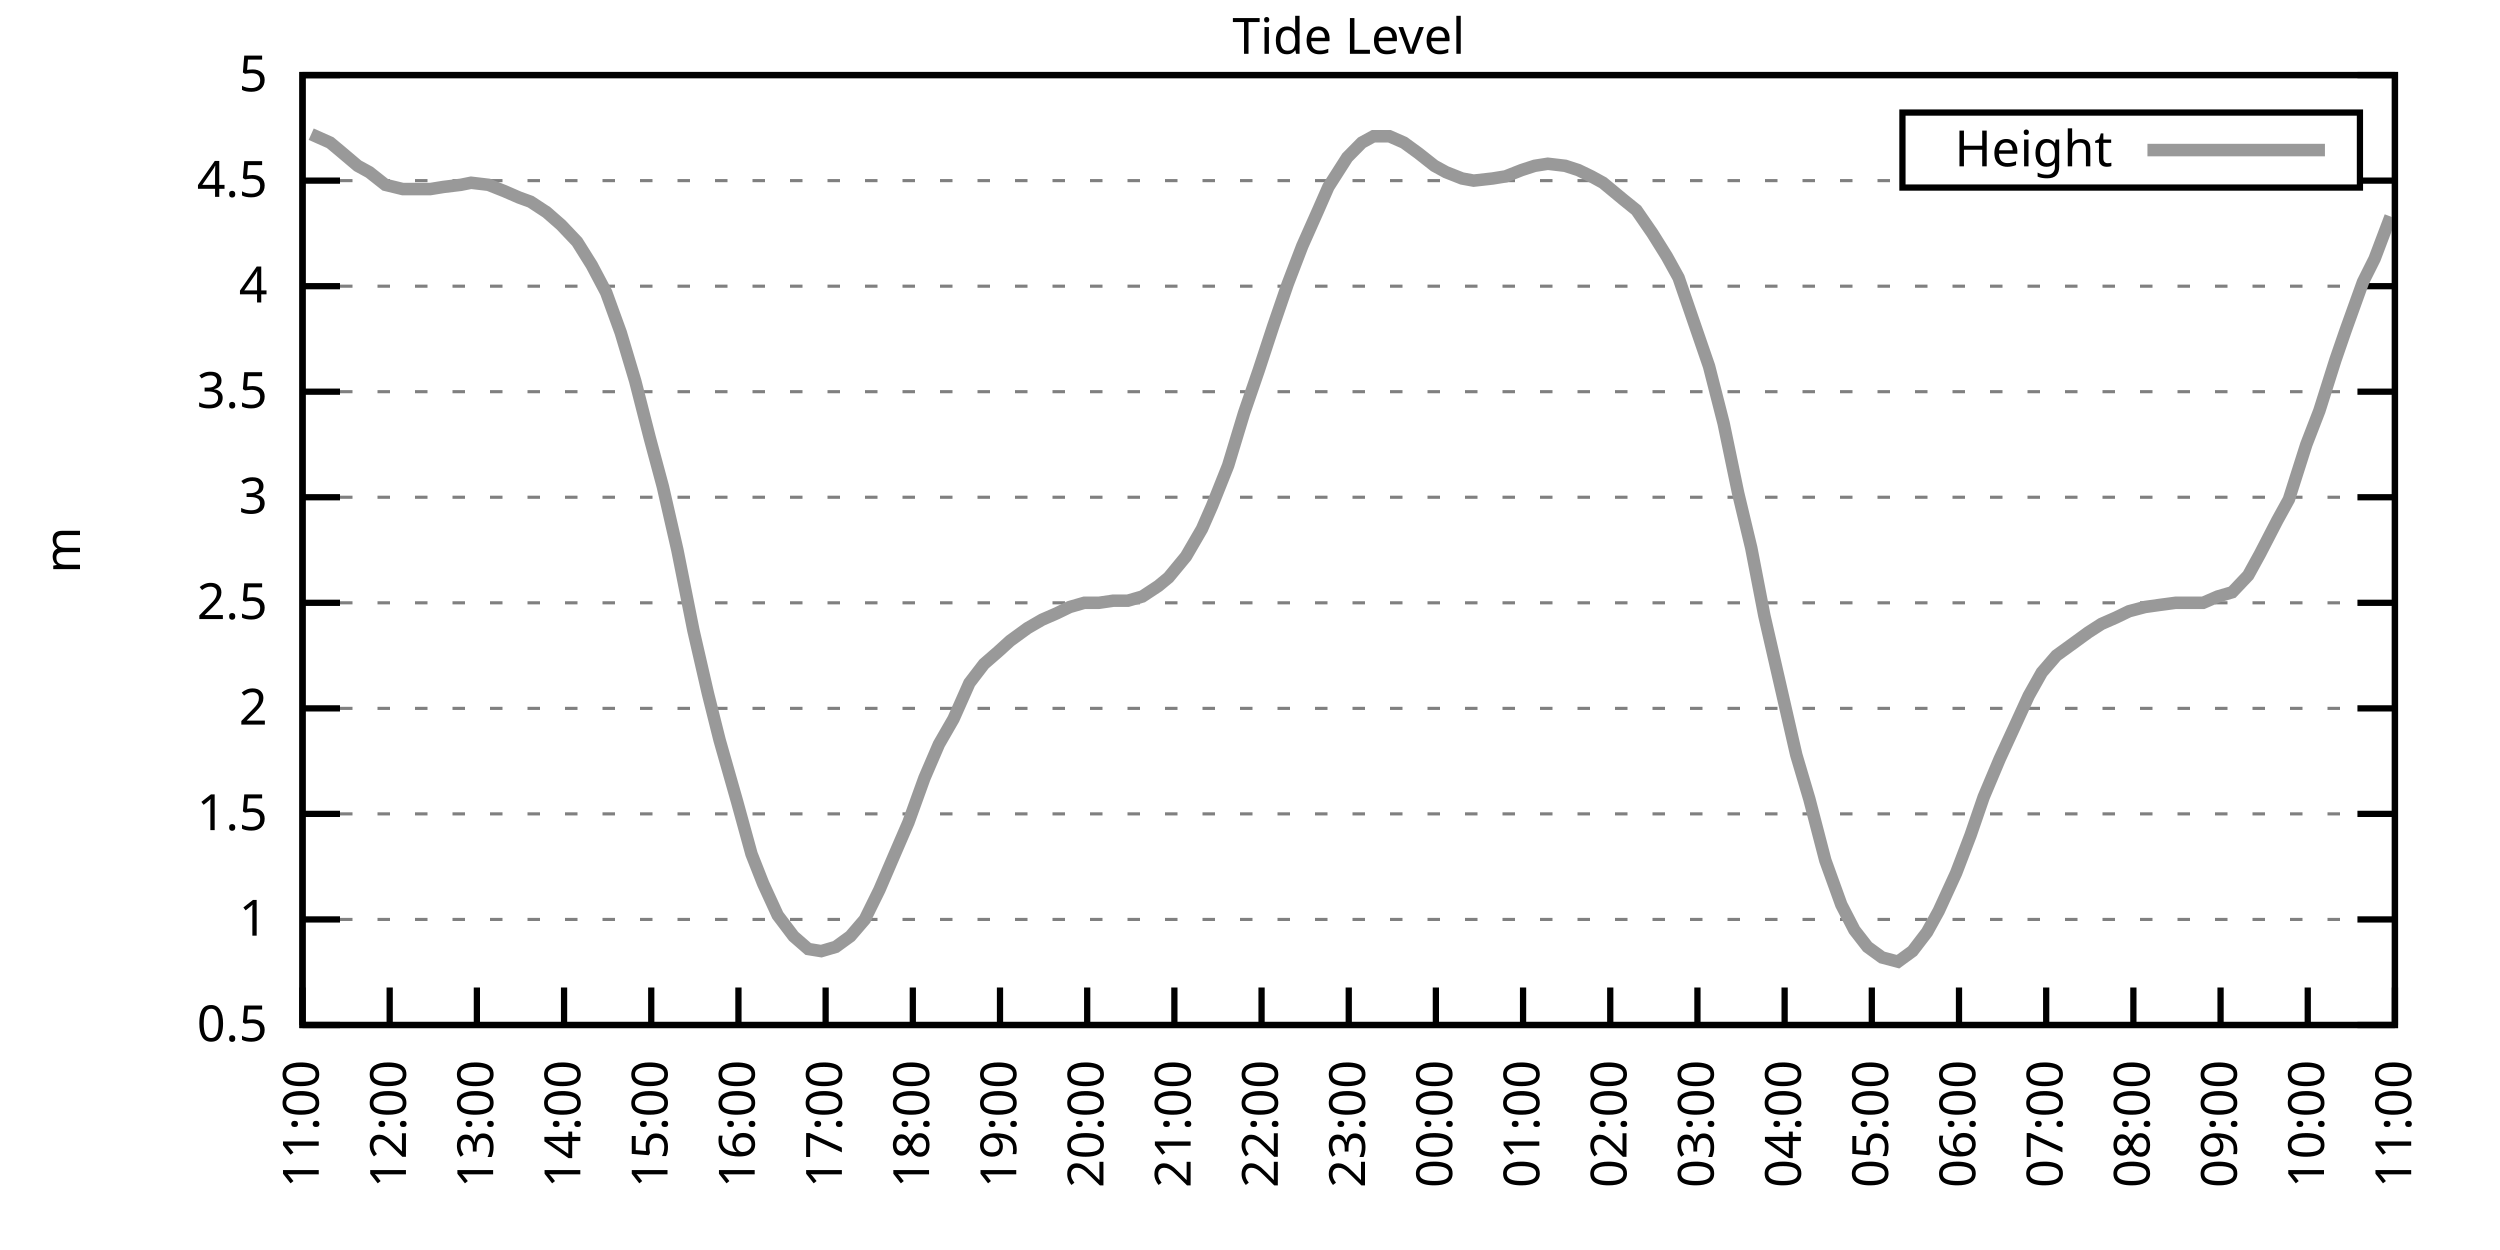
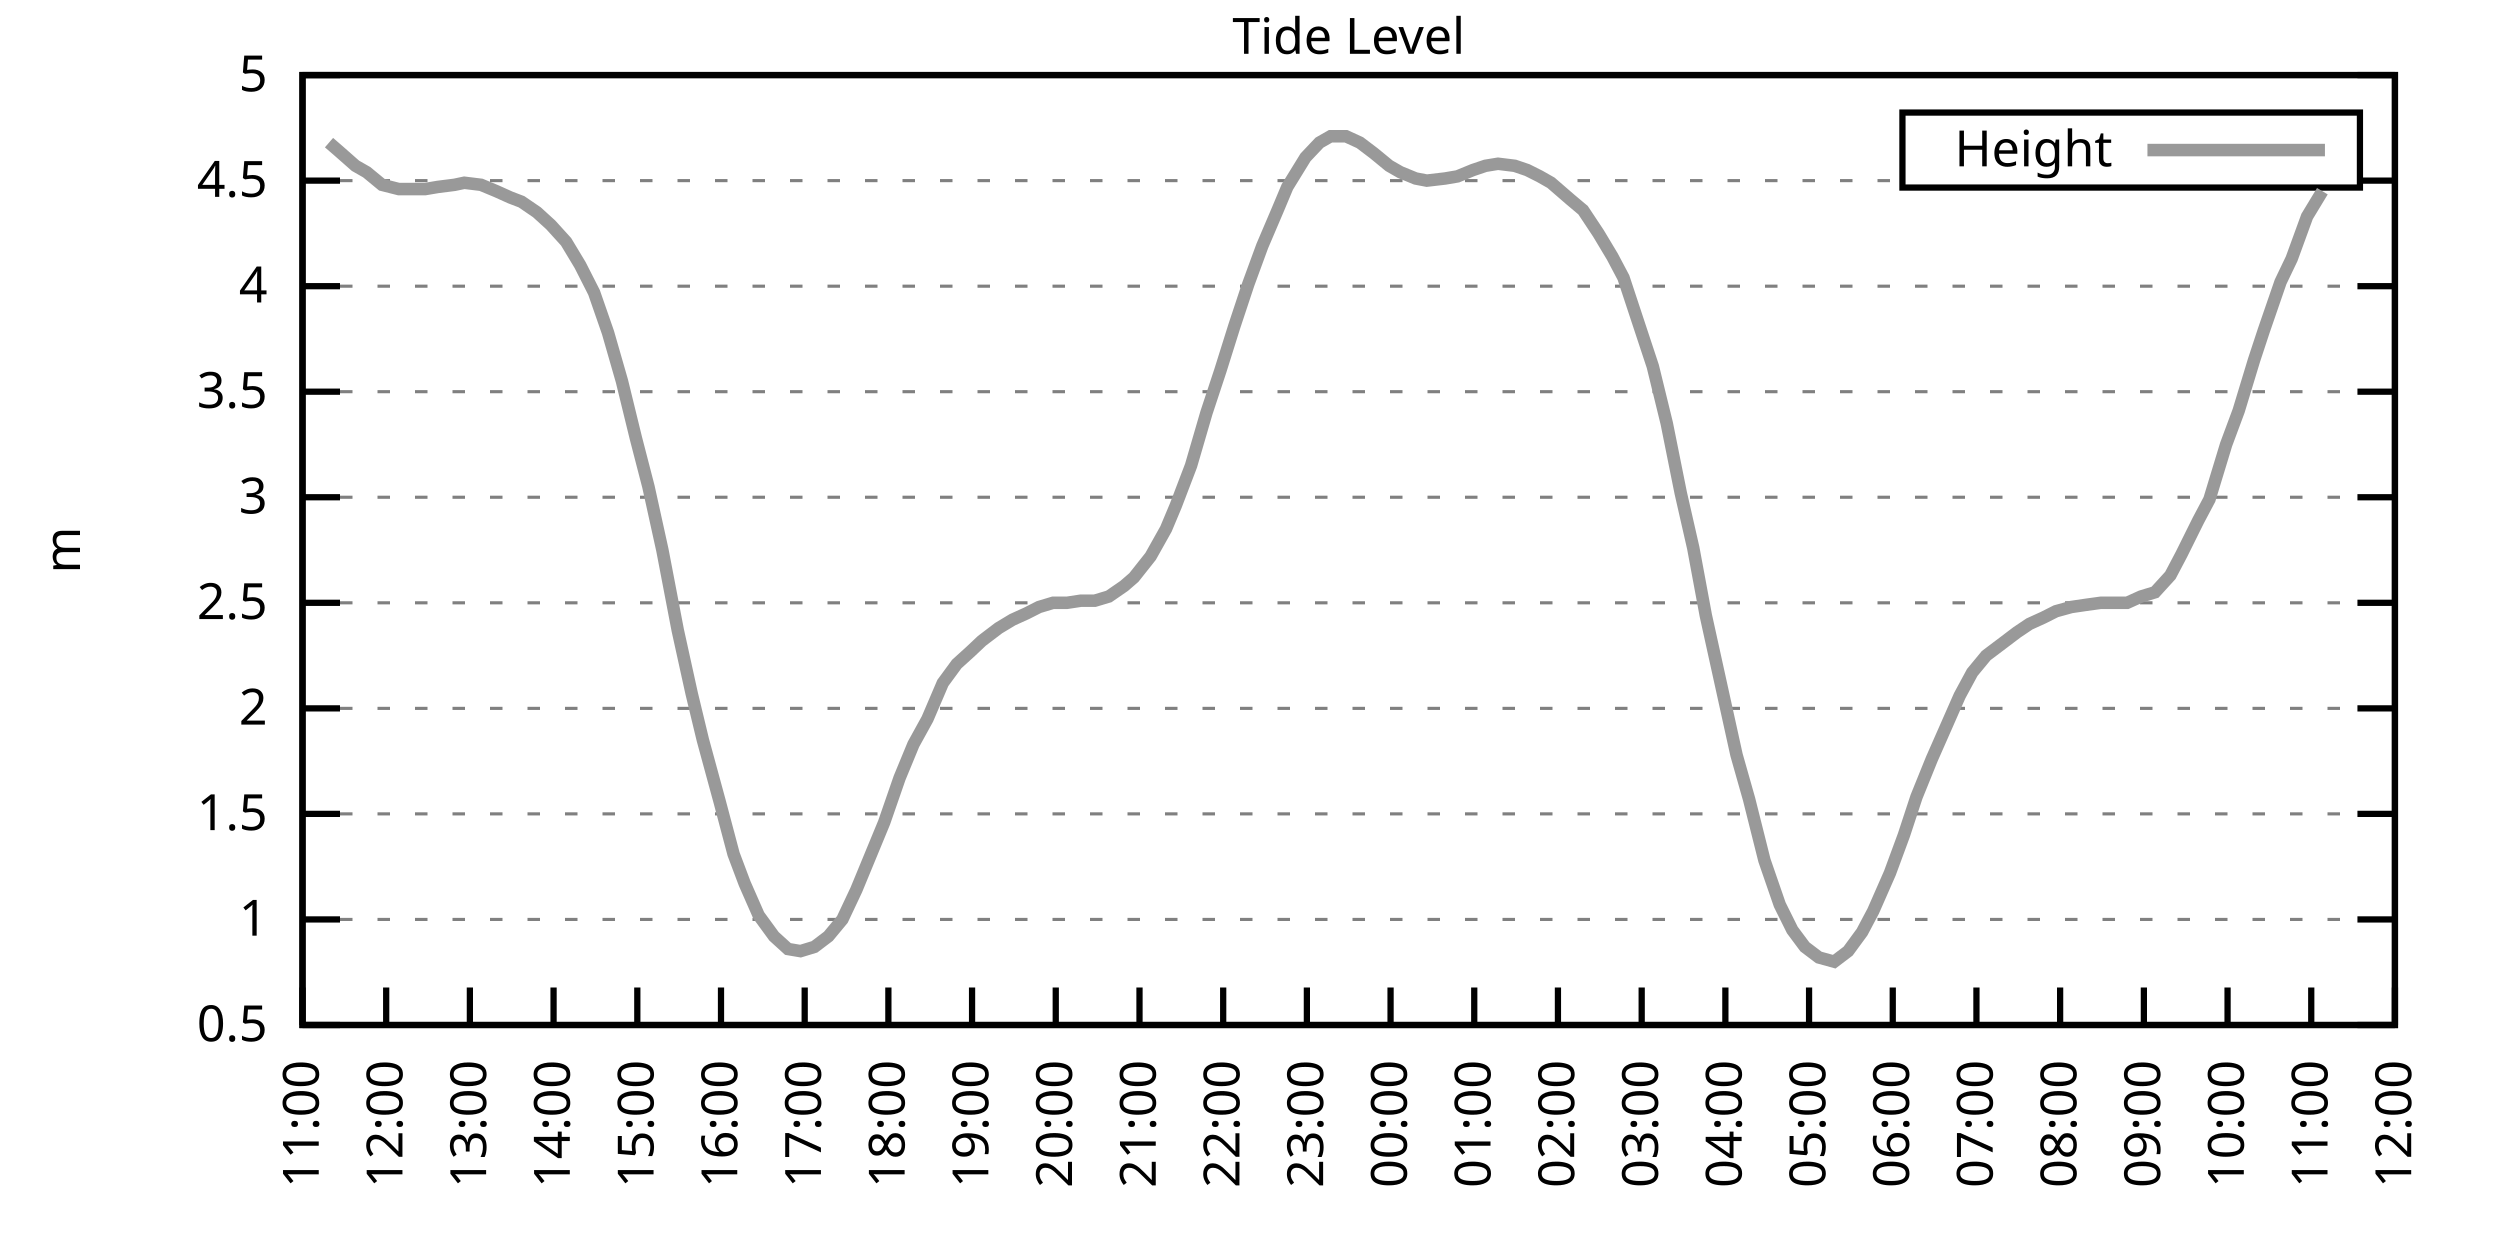
<svg xmlns="http://www.w3.org/2000/svg" xmlns:xlink="http://www.w3.org/1999/xlink" width="400" height="200" viewBox="0 0 400 200">
  <g id="gnuplot_canvas">
    <rect x="0" y="0" width="400" height="200" fill="none" />
    <defs>
      <circle id="gpDot" r="0.5" stroke-width="0.5" stroke="currentColor" />
      <path id="gpPt0" stroke-width="0.333" stroke="currentColor" d="M-1,0 h2 M0,-1 v2" />
      <path id="gpPt1" stroke-width="0.333" stroke="currentColor" d="M-1,-1 L1,1 M1,-1 L-1,1" />
      <path id="gpPt2" stroke-width="0.333" stroke="currentColor" d="M-1,0 L1,0 M0,-1 L0,1 M-1,-1 L1,1 M-1,1 L1,-1" />
      <rect id="gpPt3" stroke-width="0.333" stroke="currentColor" x="-1" y="-1" width="2" height="2" />
      <rect id="gpPt4" stroke-width="0.333" stroke="currentColor" fill="currentColor" x="-1" y="-1" width="2" height="2" />
      <circle id="gpPt5" stroke-width="0.333" stroke="currentColor" cx="0" cy="0" r="1" />
      <use xlink:href="#gpPt5" id="gpPt6" fill="currentColor" stroke="none" />
      <path id="gpPt7" stroke-width="0.333" stroke="currentColor" d="M0,-1.33 L-1.33,0.67 L1.33,0.67 z" />
      <use xlink:href="#gpPt7" id="gpPt8" fill="currentColor" stroke="none" />
      <use xlink:href="#gpPt7" id="gpPt9" stroke="currentColor" transform="rotate(180)" />
      <use xlink:href="#gpPt9" id="gpPt10" fill="currentColor" stroke="none" />
      <use xlink:href="#gpPt3" id="gpPt11" stroke="currentColor" transform="rotate(45)" />
      <use xlink:href="#gpPt11" id="gpPt12" fill="currentColor" stroke="none" />
      <path id="gpPt13" stroke-width="0.333" stroke="currentColor" d="M0,1.330 L1.265,0.411 L0.782,-1.067 L-0.782,-1.076 L-1.265,0.411 z" />
      <use xlink:href="#gpPt13" id="gpPt14" fill="currentColor" stroke="none" />
      <filter id="textbox" filterUnits="objectBoundingBox" x="0" y="0" height="1" width="1">
        <feFlood flood-color="white" flood-opacity="1" result="bgnd" />
        <feComposite in="SourceGraphic" in2="bgnd" operator="atop" />
      </filter>
      <filter id="greybox" filterUnits="objectBoundingBox" x="0" y="0" height="1" width="1">
        <feFlood flood-color="lightgrey" flood-opacity="1" result="grey" />
        <feComposite in="SourceGraphic" in2="grey" operator="atop" />
      </filter>
    </defs>
    <g fill="none" color="white" stroke="currentColor" stroke-width="1.00" stroke-linecap="butt" stroke-linejoin="miter">
</g>
    <g fill="none" color="black" stroke="currentColor" stroke-width="1.00" stroke-linecap="butt" stroke-linejoin="miter">
      <g stroke="none" shape-rendering="crispEdges">
        <polygon fill="rgb(255, 255, 255)" points="48.40,164.00 383.18,164.00 383.18,12.02 48.40,12.02 " />
      </g>
    </g>
    <g fill="none" color="black" stroke="currentColor" stroke-width="1.00" stroke-linecap="butt" stroke-linejoin="miter">
</g>
    <g fill="none" color="black" stroke="black" stroke-width="0.50" stroke-linecap="butt" stroke-linejoin="miter">
</g>
    <g fill="none" color="gray" stroke="currentColor" stroke-width="0.50" stroke-linecap="butt" stroke-linejoin="miter">
      <path stroke="gray" stroke-dasharray="2,4" class="gridline" d="M48.40,164.00 L383.19,164.00  " />
    </g>
    <g fill="none" color="gray" stroke="gray" stroke-width="1.00" stroke-linecap="butt" stroke-linejoin="miter">
</g>
    <g fill="none" color="black" stroke="currentColor" stroke-width="1.00" stroke-linecap="butt" stroke-linejoin="miter">
      <path stroke="black" d="M48.40,164.00 L54.40,164.00 M383.19,164.00 L377.19,164.00  " />
      <g transform="translate(42.80,166.60)" stroke="none" fill="black" font-family="Sans" font-size="8.00" text-anchor="end">
        <text>
          <tspan font-family="Sans"> 0.5</tspan>
        </text>
      </g>
    </g>
    <g fill="none" color="black" stroke="currentColor" stroke-width="1.00" stroke-linecap="butt" stroke-linejoin="miter">
</g>
    <g fill="none" color="black" stroke="black" stroke-width="0.50" stroke-linecap="butt" stroke-linejoin="miter">
</g>
    <g fill="none" color="gray" stroke="currentColor" stroke-width="0.50" stroke-linecap="butt" stroke-linejoin="miter">
      <path stroke="gray" stroke-dasharray="2,4" class="gridline" d="M48.40,147.11 L383.19,147.11  " />
    </g>
    <g fill="none" color="gray" stroke="gray" stroke-width="1.00" stroke-linecap="butt" stroke-linejoin="miter">
</g>
    <g fill="none" color="black" stroke="currentColor" stroke-width="1.00" stroke-linecap="butt" stroke-linejoin="miter">
      <path stroke="black" d="M48.40,147.11 L54.40,147.11 M383.19,147.11 L377.19,147.11  " />
      <g transform="translate(42.80,149.71)" stroke="none" fill="black" font-family="Sans" font-size="8.00" text-anchor="end">
        <text>
          <tspan font-family="Sans"> 1</tspan>
        </text>
      </g>
    </g>
    <g fill="none" color="black" stroke="currentColor" stroke-width="1.00" stroke-linecap="butt" stroke-linejoin="miter">
</g>
    <g fill="none" color="black" stroke="black" stroke-width="0.50" stroke-linecap="butt" stroke-linejoin="miter">
</g>
    <g fill="none" color="gray" stroke="currentColor" stroke-width="0.50" stroke-linecap="butt" stroke-linejoin="miter">
      <path stroke="gray" stroke-dasharray="2,4" class="gridline" d="M48.40,130.22 L383.19,130.22  " />
    </g>
    <g fill="none" color="gray" stroke="gray" stroke-width="1.00" stroke-linecap="butt" stroke-linejoin="miter">
</g>
    <g fill="none" color="black" stroke="currentColor" stroke-width="1.00" stroke-linecap="butt" stroke-linejoin="miter">
      <path stroke="black" d="M48.40,130.22 L54.40,130.22 M383.19,130.22 L377.19,130.22  " />
      <g transform="translate(42.80,132.82)" stroke="none" fill="black" font-family="Sans" font-size="8.00" text-anchor="end">
        <text>
          <tspan font-family="Sans"> 1.5</tspan>
        </text>
      </g>
    </g>
    <g fill="none" color="black" stroke="currentColor" stroke-width="1.00" stroke-linecap="butt" stroke-linejoin="miter">
</g>
    <g fill="none" color="black" stroke="black" stroke-width="0.50" stroke-linecap="butt" stroke-linejoin="miter">
</g>
    <g fill="none" color="gray" stroke="currentColor" stroke-width="0.50" stroke-linecap="butt" stroke-linejoin="miter">
      <path stroke="gray" stroke-dasharray="2,4" class="gridline" d="M48.40,113.34 L383.19,113.34  " />
    </g>
    <g fill="none" color="gray" stroke="gray" stroke-width="1.00" stroke-linecap="butt" stroke-linejoin="miter">
</g>
    <g fill="none" color="black" stroke="currentColor" stroke-width="1.00" stroke-linecap="butt" stroke-linejoin="miter">
      <path stroke="black" d="M48.40,113.34 L54.40,113.34 M383.19,113.34 L377.19,113.34  " />
      <g transform="translate(42.80,115.94)" stroke="none" fill="black" font-family="Sans" font-size="8.00" text-anchor="end">
        <text>
          <tspan font-family="Sans"> 2</tspan>
        </text>
      </g>
    </g>
    <g fill="none" color="black" stroke="currentColor" stroke-width="1.00" stroke-linecap="butt" stroke-linejoin="miter">
</g>
    <g fill="none" color="black" stroke="black" stroke-width="0.50" stroke-linecap="butt" stroke-linejoin="miter">
</g>
    <g fill="none" color="gray" stroke="currentColor" stroke-width="0.50" stroke-linecap="butt" stroke-linejoin="miter">
      <path stroke="gray" stroke-dasharray="2,4" class="gridline" d="M48.40,96.45 L383.19,96.45  " />
    </g>
    <g fill="none" color="gray" stroke="gray" stroke-width="1.00" stroke-linecap="butt" stroke-linejoin="miter">
</g>
    <g fill="none" color="black" stroke="currentColor" stroke-width="1.00" stroke-linecap="butt" stroke-linejoin="miter">
      <path stroke="black" d="M48.40,96.45 L54.40,96.45 M383.19,96.45 L377.19,96.45  " />
      <g transform="translate(42.80,99.05)" stroke="none" fill="black" font-family="Sans" font-size="8.00" text-anchor="end">
        <text>
          <tspan font-family="Sans"> 2.5</tspan>
        </text>
      </g>
    </g>
    <g fill="none" color="black" stroke="currentColor" stroke-width="1.00" stroke-linecap="butt" stroke-linejoin="miter">
</g>
    <g fill="none" color="black" stroke="black" stroke-width="0.50" stroke-linecap="butt" stroke-linejoin="miter">
</g>
    <g fill="none" color="gray" stroke="currentColor" stroke-width="0.50" stroke-linecap="butt" stroke-linejoin="miter">
      <path stroke="gray" stroke-dasharray="2,4" class="gridline" d="M48.40,79.56 L383.19,79.56  " />
    </g>
    <g fill="none" color="gray" stroke="gray" stroke-width="1.00" stroke-linecap="butt" stroke-linejoin="miter">
</g>
    <g fill="none" color="black" stroke="currentColor" stroke-width="1.00" stroke-linecap="butt" stroke-linejoin="miter">
      <path stroke="black" d="M48.40,79.56 L54.40,79.56 M383.19,79.56 L377.19,79.56  " />
      <g transform="translate(42.80,82.16)" stroke="none" fill="black" font-family="Sans" font-size="8.00" text-anchor="end">
        <text>
          <tspan font-family="Sans"> 3</tspan>
        </text>
      </g>
    </g>
    <g fill="none" color="black" stroke="currentColor" stroke-width="1.00" stroke-linecap="butt" stroke-linejoin="miter">
</g>
    <g fill="none" color="black" stroke="black" stroke-width="0.50" stroke-linecap="butt" stroke-linejoin="miter">
</g>
    <g fill="none" color="gray" stroke="currentColor" stroke-width="0.50" stroke-linecap="butt" stroke-linejoin="miter">
      <path stroke="gray" stroke-dasharray="2,4" class="gridline" d="M48.40,62.67 L383.19,62.67  " />
    </g>
    <g fill="none" color="gray" stroke="gray" stroke-width="1.00" stroke-linecap="butt" stroke-linejoin="miter">
</g>
    <g fill="none" color="black" stroke="currentColor" stroke-width="1.00" stroke-linecap="butt" stroke-linejoin="miter">
      <path stroke="black" d="M48.40,62.67 L54.40,62.67 M383.19,62.67 L377.19,62.67  " />
      <g transform="translate(42.80,65.27)" stroke="none" fill="black" font-family="Sans" font-size="8.00" text-anchor="end">
        <text>
          <tspan font-family="Sans"> 3.5</tspan>
        </text>
      </g>
    </g>
    <g fill="none" color="black" stroke="currentColor" stroke-width="1.00" stroke-linecap="butt" stroke-linejoin="miter">
</g>
    <g fill="none" color="black" stroke="black" stroke-width="0.50" stroke-linecap="butt" stroke-linejoin="miter">
</g>
    <g fill="none" color="gray" stroke="currentColor" stroke-width="0.50" stroke-linecap="butt" stroke-linejoin="miter">
      <path stroke="gray" stroke-dasharray="2,4" class="gridline" d="M48.40,45.79 L383.19,45.79  " />
    </g>
    <g fill="none" color="gray" stroke="gray" stroke-width="1.00" stroke-linecap="butt" stroke-linejoin="miter">
</g>
    <g fill="none" color="black" stroke="currentColor" stroke-width="1.00" stroke-linecap="butt" stroke-linejoin="miter">
      <path stroke="black" d="M48.40,45.79 L54.40,45.79 M383.19,45.79 L377.19,45.79  " />
      <g transform="translate(42.80,48.39)" stroke="none" fill="black" font-family="Sans" font-size="8.00" text-anchor="end">
        <text>
          <tspan font-family="Sans"> 4</tspan>
        </text>
      </g>
    </g>
    <g fill="none" color="black" stroke="currentColor" stroke-width="1.00" stroke-linecap="butt" stroke-linejoin="miter">
</g>
    <g fill="none" color="black" stroke="black" stroke-width="0.50" stroke-linecap="butt" stroke-linejoin="miter">
</g>
    <g fill="none" color="gray" stroke="currentColor" stroke-width="0.50" stroke-linecap="butt" stroke-linejoin="miter">
      <path stroke="gray" stroke-dasharray="2,4" class="gridline" d="M48.40,28.90 L304.39,28.90 M377.59,28.90 L383.19,28.90  " />
    </g>
    <g fill="none" color="gray" stroke="gray" stroke-width="1.00" stroke-linecap="butt" stroke-linejoin="miter">
</g>
    <g fill="none" color="black" stroke="currentColor" stroke-width="1.00" stroke-linecap="butt" stroke-linejoin="miter">
      <path stroke="black" d="M48.40,28.90 L54.40,28.90 M383.19,28.90 L377.19,28.90  " />
      <g transform="translate(42.80,31.50)" stroke="none" fill="black" font-family="Sans" font-size="8.00" text-anchor="end">
        <text>
          <tspan font-family="Sans"> 4.5</tspan>
        </text>
      </g>
    </g>
    <g fill="none" color="black" stroke="currentColor" stroke-width="1.00" stroke-linecap="butt" stroke-linejoin="miter">
</g>
    <g fill="none" color="black" stroke="black" stroke-width="0.50" stroke-linecap="butt" stroke-linejoin="miter">
</g>
    <g fill="none" color="gray" stroke="currentColor" stroke-width="0.50" stroke-linecap="butt" stroke-linejoin="miter">
      <path stroke="gray" stroke-dasharray="2,4" class="gridline" d="M48.40,12.01 L383.19,12.01  " />
    </g>
    <g fill="none" color="gray" stroke="gray" stroke-width="1.00" stroke-linecap="butt" stroke-linejoin="miter">
</g>
    <g fill="none" color="black" stroke="currentColor" stroke-width="1.00" stroke-linecap="butt" stroke-linejoin="miter">
      <path stroke="black" d="M48.40,12.01 L54.40,12.01 M383.19,12.01 L377.19,12.01  " />
      <g transform="translate(42.80,14.61)" stroke="none" fill="black" font-family="Sans" font-size="8.00" text-anchor="end">
        <text>
          <tspan font-family="Sans"> 5</tspan>
        </text>
      </g>
    </g>
    <g fill="none" color="black" stroke="currentColor" stroke-width="1.00" stroke-linecap="butt" stroke-linejoin="miter">
      <path stroke="black" d="M48.40,164.00 L48.40,158.00  " />
      <g transform="translate(51.00,169.60) rotate(270.00)" stroke="none" fill="black" font-family="Sans" font-size="8.00" text-anchor="end">
        <text>
          <tspan font-family="Sans">11:00</tspan>
        </text>
      </g>
    </g>
    <g fill="none" color="black" stroke="currentColor" stroke-width="1.00" stroke-linecap="butt" stroke-linejoin="miter">
-       <path stroke="black" d="M62.35,164.00 L62.35,158.00  " />
-       <g transform="translate(64.95,169.60) rotate(270.00)" stroke="none" fill="black" font-family="Sans" font-size="8.00" text-anchor="end">
+       <path stroke="black" d="M61.79,164.00 L61.79,158.00  " />
+       <g transform="translate(64.39,169.60) rotate(270.00)" stroke="none" fill="black" font-family="Sans" font-size="8.00" text-anchor="end">
        <text>
          <tspan font-family="Sans">12:00</tspan>
        </text>
      </g>
    </g>
    <g fill="none" color="black" stroke="currentColor" stroke-width="1.00" stroke-linecap="butt" stroke-linejoin="miter">
-       <path stroke="black" d="M76.30,164.00 L76.30,158.00  " />
-       <g transform="translate(78.90,169.60) rotate(270.00)" stroke="none" fill="black" font-family="Sans" font-size="8.00" text-anchor="end">
+       <path stroke="black" d="M75.18,164.00 L75.18,158.00  " />
+       <g transform="translate(77.78,169.60) rotate(270.00)" stroke="none" fill="black" font-family="Sans" font-size="8.00" text-anchor="end">
        <text>
          <tspan font-family="Sans">13:00</tspan>
        </text>
      </g>
    </g>
    <g fill="none" color="black" stroke="currentColor" stroke-width="1.00" stroke-linecap="butt" stroke-linejoin="miter">
-       <path stroke="black" d="M90.25,164.00 L90.25,158.00  " />
-       <g transform="translate(92.85,169.60) rotate(270.00)" stroke="none" fill="black" font-family="Sans" font-size="8.00" text-anchor="end">
+       <path stroke="black" d="M88.57,164.00 L88.57,158.00  " />
+       <g transform="translate(91.17,169.60) rotate(270.00)" stroke="none" fill="black" font-family="Sans" font-size="8.00" text-anchor="end">
        <text>
          <tspan font-family="Sans">14:00</tspan>
        </text>
      </g>
    </g>
    <g fill="none" color="black" stroke="currentColor" stroke-width="1.00" stroke-linecap="butt" stroke-linejoin="miter">
-       <path stroke="black" d="M104.20,164.00 L104.20,158.00  " />
-       <g transform="translate(106.80,169.60) rotate(270.00)" stroke="none" fill="black" font-family="Sans" font-size="8.00" text-anchor="end">
+       <path stroke="black" d="M101.97,164.00 L101.97,158.00  " />
+       <g transform="translate(104.57,169.60) rotate(270.00)" stroke="none" fill="black" font-family="Sans" font-size="8.00" text-anchor="end">
        <text>
          <tspan font-family="Sans">15:00</tspan>
        </text>
      </g>
    </g>
    <g fill="none" color="black" stroke="currentColor" stroke-width="1.00" stroke-linecap="butt" stroke-linejoin="miter">
-       <path stroke="black" d="M118.15,164.00 L118.15,158.00  " />
-       <g transform="translate(120.75,169.60) rotate(270.00)" stroke="none" fill="black" font-family="Sans" font-size="8.00" text-anchor="end">
+       <path stroke="black" d="M115.36,164.00 L115.36,158.00  " />
+       <g transform="translate(117.96,169.60) rotate(270.00)" stroke="none" fill="black" font-family="Sans" font-size="8.00" text-anchor="end">
        <text>
          <tspan font-family="Sans">16:00</tspan>
        </text>
      </g>
    </g>
    <g fill="none" color="black" stroke="currentColor" stroke-width="1.00" stroke-linecap="butt" stroke-linejoin="miter">
-       <path stroke="black" d="M132.10,164.00 L132.10,158.00  " />
-       <g transform="translate(134.70,169.60) rotate(270.00)" stroke="none" fill="black" font-family="Sans" font-size="8.00" text-anchor="end">
+       <path stroke="black" d="M128.75,164.00 L128.75,158.00  " />
+       <g transform="translate(131.35,169.60) rotate(270.00)" stroke="none" fill="black" font-family="Sans" font-size="8.00" text-anchor="end">
        <text>
          <tspan font-family="Sans">17:00</tspan>
        </text>
      </g>
    </g>
    <g fill="none" color="black" stroke="currentColor" stroke-width="1.00" stroke-linecap="butt" stroke-linejoin="miter">
-       <path stroke="black" d="M146.05,164.00 L146.05,158.00  " />
-       <g transform="translate(148.65,169.60) rotate(270.00)" stroke="none" fill="black" font-family="Sans" font-size="8.00" text-anchor="end">
+       <path stroke="black" d="M142.14,164.00 L142.14,158.00  " />
+       <g transform="translate(144.74,169.60) rotate(270.00)" stroke="none" fill="black" font-family="Sans" font-size="8.00" text-anchor="end">
        <text>
          <tspan font-family="Sans">18:00</tspan>
        </text>
      </g>
    </g>
    <g fill="none" color="black" stroke="currentColor" stroke-width="1.00" stroke-linecap="butt" stroke-linejoin="miter">
-       <path stroke="black" d="M160.00,164.00 L160.00,158.00  " />
-       <g transform="translate(162.60,169.60) rotate(270.00)" stroke="none" fill="black" font-family="Sans" font-size="8.00" text-anchor="end">
+       <path stroke="black" d="M155.53,164.00 L155.53,158.00  " />
+       <g transform="translate(158.13,169.60) rotate(270.00)" stroke="none" fill="black" font-family="Sans" font-size="8.00" text-anchor="end">
        <text>
          <tspan font-family="Sans">19:00</tspan>
        </text>
      </g>
    </g>
    <g fill="none" color="black" stroke="currentColor" stroke-width="1.00" stroke-linecap="butt" stroke-linejoin="miter">
-       <path stroke="black" d="M173.95,164.00 L173.95,158.00  " />
-       <g transform="translate(176.55,169.60) rotate(270.00)" stroke="none" fill="black" font-family="Sans" font-size="8.00" text-anchor="end">
+       <path stroke="black" d="M168.92,164.00 L168.92,158.00  " />
+       <g transform="translate(171.52,169.60) rotate(270.00)" stroke="none" fill="black" font-family="Sans" font-size="8.00" text-anchor="end">
        <text>
          <tspan font-family="Sans">20:00</tspan>
        </text>
      </g>
    </g>
    <g fill="none" color="black" stroke="currentColor" stroke-width="1.00" stroke-linecap="butt" stroke-linejoin="miter">
-       <path stroke="black" d="M187.90,164.00 L187.90,158.00  " />
-       <g transform="translate(190.50,169.60) rotate(270.00)" stroke="none" fill="black" font-family="Sans" font-size="8.00" text-anchor="end">
+       <path stroke="black" d="M182.32,164.00 L182.32,158.00  " />
+       <g transform="translate(184.92,169.60) rotate(270.00)" stroke="none" fill="black" font-family="Sans" font-size="8.00" text-anchor="end">
        <text>
          <tspan font-family="Sans">21:00</tspan>
        </text>
      </g>
    </g>
    <g fill="none" color="black" stroke="currentColor" stroke-width="1.00" stroke-linecap="butt" stroke-linejoin="miter">
-       <path stroke="black" d="M201.85,164.00 L201.85,158.00  " />
-       <g transform="translate(204.45,169.60) rotate(270.00)" stroke="none" fill="black" font-family="Sans" font-size="8.00" text-anchor="end">
+       <path stroke="black" d="M195.71,164.00 L195.71,158.00  " />
+       <g transform="translate(198.31,169.60) rotate(270.00)" stroke="none" fill="black" font-family="Sans" font-size="8.00" text-anchor="end">
        <text>
          <tspan font-family="Sans">22:00</tspan>
        </text>
      </g>
    </g>
    <g fill="none" color="black" stroke="currentColor" stroke-width="1.00" stroke-linecap="butt" stroke-linejoin="miter">
-       <path stroke="black" d="M215.80,164.00 L215.80,158.00  " />
-       <g transform="translate(218.40,169.60) rotate(270.00)" stroke="none" fill="black" font-family="Sans" font-size="8.00" text-anchor="end">
+       <path stroke="black" d="M209.10,164.00 L209.10,158.00  " />
+       <g transform="translate(211.70,169.60) rotate(270.00)" stroke="none" fill="black" font-family="Sans" font-size="8.00" text-anchor="end">
        <text>
          <tspan font-family="Sans">23:00</tspan>
        </text>
      </g>
    </g>
    <g fill="none" color="black" stroke="currentColor" stroke-width="1.00" stroke-linecap="butt" stroke-linejoin="miter">
-       <path stroke="black" d="M229.74,164.00 L229.74,158.00  " />
-       <g transform="translate(232.34,169.60) rotate(270.00)" stroke="none" fill="black" font-family="Sans" font-size="8.00" text-anchor="end">
+       <path stroke="black" d="M222.49,164.00 L222.49,158.00  " />
+       <g transform="translate(225.09,169.60) rotate(270.00)" stroke="none" fill="black" font-family="Sans" font-size="8.00" text-anchor="end">
        <text>
          <tspan font-family="Sans">00:00</tspan>
        </text>
      </g>
    </g>
    <g fill="none" color="black" stroke="currentColor" stroke-width="1.00" stroke-linecap="butt" stroke-linejoin="miter">
-       <path stroke="black" d="M243.69,164.00 L243.69,158.00  " />
-       <g transform="translate(246.29,169.60) rotate(270.00)" stroke="none" fill="black" font-family="Sans" font-size="8.00" text-anchor="end">
+       <path stroke="black" d="M235.88,164.00 L235.88,158.00  " />
+       <g transform="translate(238.48,169.60) rotate(270.00)" stroke="none" fill="black" font-family="Sans" font-size="8.00" text-anchor="end">
        <text>
          <tspan font-family="Sans">01:00</tspan>
        </text>
      </g>
    </g>
    <g fill="none" color="black" stroke="currentColor" stroke-width="1.00" stroke-linecap="butt" stroke-linejoin="miter">
-       <path stroke="black" d="M257.64,164.00 L257.64,158.00  " />
-       <g transform="translate(260.24,169.60) rotate(270.00)" stroke="none" fill="black" font-family="Sans" font-size="8.00" text-anchor="end">
+       <path stroke="black" d="M249.27,164.00 L249.27,158.00  " />
+       <g transform="translate(251.87,169.60) rotate(270.00)" stroke="none" fill="black" font-family="Sans" font-size="8.00" text-anchor="end">
        <text>
          <tspan font-family="Sans">02:00</tspan>
        </text>
      </g>
    </g>
    <g fill="none" color="black" stroke="currentColor" stroke-width="1.00" stroke-linecap="butt" stroke-linejoin="miter">
-       <path stroke="black" d="M271.59,164.00 L271.59,158.00  " />
-       <g transform="translate(274.19,169.60) rotate(270.00)" stroke="none" fill="black" font-family="Sans" font-size="8.00" text-anchor="end">
+       <path stroke="black" d="M262.67,164.00 L262.67,158.00  " />
+       <g transform="translate(265.27,169.60) rotate(270.00)" stroke="none" fill="black" font-family="Sans" font-size="8.00" text-anchor="end">
        <text>
          <tspan font-family="Sans">03:00</tspan>
        </text>
      </g>
    </g>
    <g fill="none" color="black" stroke="currentColor" stroke-width="1.00" stroke-linecap="butt" stroke-linejoin="miter">
-       <path stroke="black" d="M285.54,164.00 L285.54,158.00  " />
-       <g transform="translate(288.14,169.60) rotate(270.00)" stroke="none" fill="black" font-family="Sans" font-size="8.00" text-anchor="end">
+       <path stroke="black" d="M276.06,164.00 L276.06,158.00  " />
+       <g transform="translate(278.66,169.60) rotate(270.00)" stroke="none" fill="black" font-family="Sans" font-size="8.00" text-anchor="end">
        <text>
          <tspan font-family="Sans">04:00</tspan>
        </text>
      </g>
    </g>
    <g fill="none" color="black" stroke="currentColor" stroke-width="1.00" stroke-linecap="butt" stroke-linejoin="miter">
-       <path stroke="black" d="M299.49,164.00 L299.49,158.00  " />
-       <g transform="translate(302.09,169.60) rotate(270.00)" stroke="none" fill="black" font-family="Sans" font-size="8.00" text-anchor="end">
+       <path stroke="black" d="M289.45,164.00 L289.45,158.00  " />
+       <g transform="translate(292.05,169.60) rotate(270.00)" stroke="none" fill="black" font-family="Sans" font-size="8.00" text-anchor="end">
        <text>
          <tspan font-family="Sans">05:00</tspan>
        </text>
      </g>
    </g>
    <g fill="none" color="black" stroke="currentColor" stroke-width="1.00" stroke-linecap="butt" stroke-linejoin="miter">
-       <path stroke="black" d="M313.44,164.00 L313.44,158.00  " />
-       <g transform="translate(316.04,169.60) rotate(270.00)" stroke="none" fill="black" font-family="Sans" font-size="8.00" text-anchor="end">
+       <path stroke="black" d="M302.84,164.00 L302.84,158.00  " />
+       <g transform="translate(305.44,169.60) rotate(270.00)" stroke="none" fill="black" font-family="Sans" font-size="8.00" text-anchor="end">
        <text>
          <tspan font-family="Sans">06:00</tspan>
        </text>
      </g>
    </g>
    <g fill="none" color="black" stroke="currentColor" stroke-width="1.00" stroke-linecap="butt" stroke-linejoin="miter">
-       <path stroke="black" d="M327.39,164.00 L327.39,158.00  " />
-       <g transform="translate(329.99,169.60) rotate(270.00)" stroke="none" fill="black" font-family="Sans" font-size="8.00" text-anchor="end">
+       <path stroke="black" d="M316.23,164.00 L316.23,158.00  " />
+       <g transform="translate(318.83,169.60) rotate(270.00)" stroke="none" fill="black" font-family="Sans" font-size="8.00" text-anchor="end">
        <text>
          <tspan font-family="Sans">07:00</tspan>
        </text>
      </g>
    </g>
    <g fill="none" color="black" stroke="currentColor" stroke-width="1.00" stroke-linecap="butt" stroke-linejoin="miter">
-       <path stroke="black" d="M341.34,164.00 L341.34,158.00  " />
-       <g transform="translate(343.94,169.60) rotate(270.00)" stroke="none" fill="black" font-family="Sans" font-size="8.00" text-anchor="end">
+       <path stroke="black" d="M329.62,164.00 L329.62,158.00  " />
+       <g transform="translate(332.22,169.60) rotate(270.00)" stroke="none" fill="black" font-family="Sans" font-size="8.00" text-anchor="end">
        <text>
          <tspan font-family="Sans">08:00</tspan>
        </text>
      </g>
    </g>
    <g fill="none" color="black" stroke="currentColor" stroke-width="1.00" stroke-linecap="butt" stroke-linejoin="miter">
-       <path stroke="black" d="M355.29,164.00 L355.29,158.00  " />
-       <g transform="translate(357.89,169.60) rotate(270.00)" stroke="none" fill="black" font-family="Sans" font-size="8.00" text-anchor="end">
+       <path stroke="black" d="M343.02,164.00 L343.02,158.00  " />
+       <g transform="translate(345.62,169.60) rotate(270.00)" stroke="none" fill="black" font-family="Sans" font-size="8.00" text-anchor="end">
        <text>
          <tspan font-family="Sans">09:00</tspan>
        </text>
      </g>
    </g>
    <g fill="none" color="black" stroke="currentColor" stroke-width="1.00" stroke-linecap="butt" stroke-linejoin="miter">
-       <path stroke="black" d="M369.24,164.00 L369.24,158.00  " />
-       <g transform="translate(371.84,169.60) rotate(270.00)" stroke="none" fill="black" font-family="Sans" font-size="8.00" text-anchor="end">
+       <path stroke="black" d="M356.41,164.00 L356.41,158.00  " />
+       <g transform="translate(359.01,169.60) rotate(270.00)" stroke="none" fill="black" font-family="Sans" font-size="8.00" text-anchor="end">
        <text>
          <tspan font-family="Sans">10:00</tspan>
+         </text>
+       </g>
+     </g>
+     <g fill="none" color="black" stroke="currentColor" stroke-width="1.00" stroke-linecap="butt" stroke-linejoin="miter">
+       <path stroke="black" d="M369.80,164.00 L369.80,158.00  " />
+       <g transform="translate(372.40,169.60) rotate(270.00)" stroke="none" fill="black" font-family="Sans" font-size="8.00" text-anchor="end">
+         <text>
+           <tspan font-family="Sans">11:00</tspan>
        </text>
      </g>
    </g>
    <g fill="none" color="black" stroke="currentColor" stroke-width="1.00" stroke-linecap="butt" stroke-linejoin="miter">
      <path stroke="black" d="M383.19,164.00 L383.19,158.00  " />
      <g transform="translate(385.79,169.60) rotate(270.00)" stroke="none" fill="black" font-family="Sans" font-size="8.00" text-anchor="end">
        <text>
-           <tspan font-family="Sans">11:00</tspan>
+           <tspan font-family="Sans">12:00</tspan>
        </text>
      </g>
    </g>
    <g fill="none" color="black" stroke="currentColor" stroke-width="1.00" stroke-linecap="butt" stroke-linejoin="miter">
</g>
    <g fill="none" color="black" stroke="currentColor" stroke-width="1.00" stroke-linecap="butt" stroke-linejoin="miter">
      <path stroke="black" d="M48.40,12.01 L48.40,164.00 L383.19,164.00 L383.19,12.01 L48.40,12.01 Z  " />
    </g>
    <g fill="none" color="black" stroke="currentColor" stroke-width="1.00" stroke-linecap="butt" stroke-linejoin="miter">
</g>
    <g fill="none" color="black" stroke="currentColor" stroke-width="1.00" stroke-linecap="butt" stroke-linejoin="miter">
      <path stroke="black" d="M304.39,30.01 L304.39,18.01 L377.59,18.01 L377.59,30.01 L304.39,30.01 Z  " />
    </g>
    <g id="Tide_level_plot_1">
      <g fill="none" color="white" stroke="black" stroke-width="2.00" stroke-linecap="butt" stroke-linejoin="miter">
</g>
      <g fill="none" color="black" stroke="currentColor" stroke-width="2.00" stroke-linecap="butt" stroke-linejoin="miter">
        <g transform="translate(337.99,26.61)" stroke="none" fill="black" font-family="Sans" font-size="8.00" text-anchor="end">
          <text>
            <tspan font-family="Sans">Height</tspan>
          </text>
        </g>
      </g>
      <g fill="none" color="black" stroke="currentColor" stroke-width="2.00" stroke-linecap="butt" stroke-linejoin="miter">
-         <path stroke="rgb(153, 153, 153)" d="M343.59,24.01 L371.99,24.01 M49.79,21.47 L52.82,22.82 L54.44,24.17 L57.23,26.53 L59.09,27.55 L61.65,29.57   L64.44,30.25 L66.30,30.25 L68.86,30.25 L70.95,29.91 L73.74,29.57 L75.37,29.24 L78.16,29.57 L80.72,30.59   L83.04,31.60 L84.90,32.28 L87.46,33.96 L89.78,35.99 L92.34,38.69 L94.67,42.41 L96.99,46.80 L99.32,53.22   L101.64,60.98 L103.97,70.10 L106.06,77.87 L108.38,88.00 L110.94,100.84 L113.27,110.97 L115.13,118.40 L117.92,128.20   L120.24,136.64 L122.10,141.37 L124.43,146.44 L126.98,149.81 L129.31,151.84 L131.40,152.18 L133.72,151.50 L136.05,149.81   L138.37,147.11 L140.70,142.38 L143.02,136.98 L145.35,131.58 L147.91,124.48 L150.23,119.08 L152.56,115.03 L155.11,109.28   L157.44,106.24 L159.76,104.22 L161.62,102.53 L164.41,100.50 L166.74,99.15 L169.06,98.14 L171.16,97.12 L173.48,96.45   L175.81,96.45 L178.13,96.11 L180.46,96.11 L182.78,95.44 L185.34,93.75 L186.97,92.40 L189.76,89.02 L192.31,84.63   L193.94,80.91 L196.50,74.49 L199.06,66.05 L201.38,59.30 L203.71,52.20 L206.03,45.45 L208.36,39.37 L210.91,33.63   L212.54,29.91 L215.56,25.18 L217.89,22.82 L219.75,21.80 L222.30,21.80 L224.63,22.82 L226.95,24.51 L229.51,26.53   L231.37,27.55 L233.93,28.56 L235.79,28.90 L238.81,28.56 L240.90,28.22 L243.46,27.21 L245.55,26.53 L247.65,26.20   L250.44,26.53 L252.53,27.21 L254.62,28.22 L256.48,29.24 L259.74,31.94 L261.83,33.63 L264.39,37.34 L266.71,41.06   L268.57,44.43 L271.36,52.54 L273.45,58.62 L275.78,67.74 L278.10,78.89 L280.20,87.67 L282.29,98.48 L285.31,111.65   L287.40,120.77 L289.50,127.86 L292.05,137.66 L294.61,144.75 L296.70,148.80 L298.80,151.50 L301.12,153.19 L303.68,153.87   L306.00,152.18 L308.33,149.14 L310.19,145.76 L312.98,139.68 L315.30,133.60 L317.39,127.52 L319.95,121.44 L322.28,116.38   L324.60,111.31 L326.69,107.59 L329.02,104.89 L331.81,102.87 L334.13,101.18 L336.23,99.83 L338.55,98.81 L340.64,97.80   L343.20,97.12 L345.53,96.79 L348.08,96.45 L350.41,96.45 L352.50,96.45 L354.83,95.44 L357.15,94.76 L359.71,92.06   L361.57,88.68 L364.36,83.28 L366.22,79.90 L369.01,71.12 L371.10,65.71 L373.66,57.61 L375.29,52.88 L378.08,45.11   L379.94,41.39 L382.49,34.64  " />
+         <path stroke="rgb(153, 153, 153)" d="M343.59,24.01 L371.99,24.01 M52.64,22.82 L54.20,24.17 L56.88,26.53 L58.67,27.55 L61.12,29.57 L63.80,30.25   L65.59,30.25 L68.04,30.25 L70.05,29.91 L72.73,29.57 L74.29,29.24 L76.97,29.57 L79.42,30.59 L81.66,31.60   L83.44,32.28 L85.90,33.96 L88.13,35.99 L90.58,38.69 L92.82,42.41 L95.05,46.80 L97.28,53.22 L99.51,60.98   L101.74,70.10 L103.75,77.87 L105.98,88.00 L108.44,100.84 L110.67,110.97 L112.46,118.40 L115.13,128.20 L117.37,136.64   L119.15,141.37 L121.38,146.44 L123.84,149.81 L126.07,151.84 L128.08,152.18 L130.31,151.50 L132.54,149.81 L134.78,147.11   L137.01,142.38 L139.24,136.98 L141.47,131.58 L143.93,124.48 L146.16,119.08 L148.39,115.03 L150.85,109.28 L153.08,106.24   L155.31,104.22 L157.10,102.53 L159.77,100.50 L162.01,99.15 L164.24,98.14 L166.25,97.12 L168.48,96.45 L170.71,96.45   L172.94,96.11 L175.17,96.11 L177.41,95.44 L179.86,93.75 L181.42,92.40 L184.10,89.02 L186.56,84.63 L188.12,80.91   L190.57,74.49 L193.03,66.05 L195.26,59.30 L197.49,52.20 L199.73,45.45 L201.96,39.37 L204.41,33.63 L205.97,29.91   L208.88,25.18 L211.11,22.82 L212.89,21.80 L215.35,21.80 L217.58,22.82 L219.81,24.51 L222.27,26.53 L224.05,27.55   L226.51,28.56 L228.29,28.90 L231.20,28.56 L233.20,28.22 L235.66,27.21 L237.67,26.53 L239.68,26.20 L242.36,26.53   L244.36,27.21 L246.37,28.22 L248.16,29.24 L251.28,31.94 L253.29,33.63 L255.75,37.34 L257.98,41.06 L259.76,44.43   L262.44,52.54 L264.45,58.62 L266.68,67.74 L268.92,78.89 L270.92,87.67 L272.93,98.48 L275.83,111.65 L277.84,120.77   L279.85,127.86 L282.31,137.66 L284.76,144.75 L286.77,148.80 L288.78,151.50 L291.01,153.19 L293.47,153.87 L295.70,152.18   L297.93,149.14 L299.72,145.76 L302.39,139.68 L304.63,133.60 L306.63,127.52 L309.09,121.44 L311.32,116.38 L313.55,111.31   L315.56,107.59 L317.79,104.89 L320.47,102.87 L322.70,101.18 L324.71,99.83 L326.95,98.81 L328.95,97.80 L331.41,97.12   L333.64,96.79 L336.10,96.45 L338.33,96.45 L340.34,96.45 L342.57,95.44 L344.80,94.76 L347.26,92.06 L349.04,88.68   L351.72,83.28 L353.51,79.90 L356.18,71.12 L358.19,65.71 L360.65,57.61 L362.21,52.88 L364.89,45.11 L366.67,41.39   L369.13,34.64 L371.58,30.59  " />
      </g>
    </g>
    <g fill="none" color="black" stroke="currentColor" stroke-width="2.00" stroke-linecap="butt" stroke-linejoin="miter">
</g>
    <g fill="none" color="black" stroke="black" stroke-width="1.00" stroke-linecap="butt" stroke-linejoin="miter">
</g>
    <g fill="none" color="black" stroke="currentColor" stroke-width="1.00" stroke-linecap="butt" stroke-linejoin="miter">
      <path stroke="black" d="M48.40,12.01 L48.40,164.00 L383.19,164.00 L383.19,12.01 L48.40,12.01 Z  " />
      <g transform="translate(12.80,88.01) rotate(270.00)" stroke="none" fill="black" font-family="Sans" font-size="8.00" text-anchor="middle">
        <text>
          <tspan font-family="Sans">m</tspan>
        </text>
      </g>
    </g>
    <g fill="none" color="black" stroke="currentColor" stroke-width="1.00" stroke-linecap="butt" stroke-linejoin="miter">
</g>
    <g fill="none" color="black" stroke="currentColor" stroke-width="1.00" stroke-linecap="butt" stroke-linejoin="miter">
      <g transform="translate(215.79,8.61)" stroke="none" fill="black" font-family="Sans" font-size="8.00" text-anchor="middle">
        <text>
          <tspan font-family="Sans">Tide Level</tspan>
        </text>
      </g>
    </g>
    <g fill="none" color="black" stroke="currentColor" stroke-width="1.00" stroke-linecap="butt" stroke-linejoin="miter">
</g>
  </g>
</svg>
